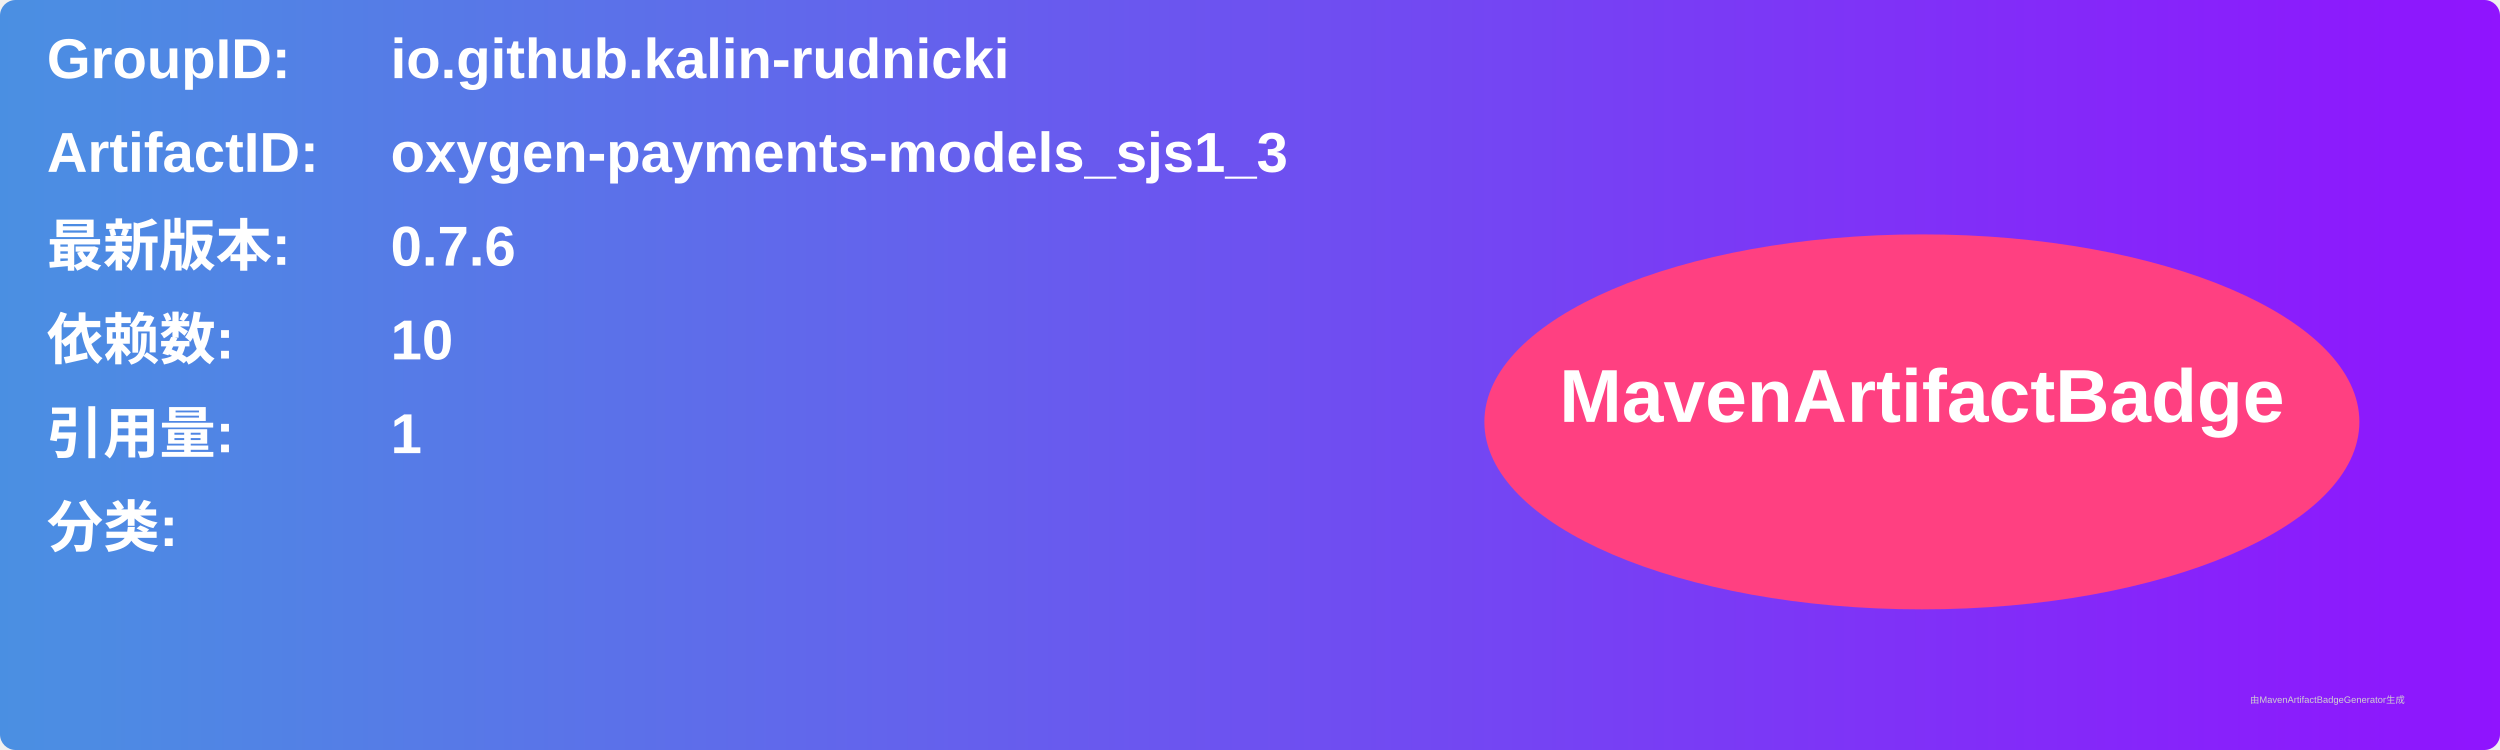
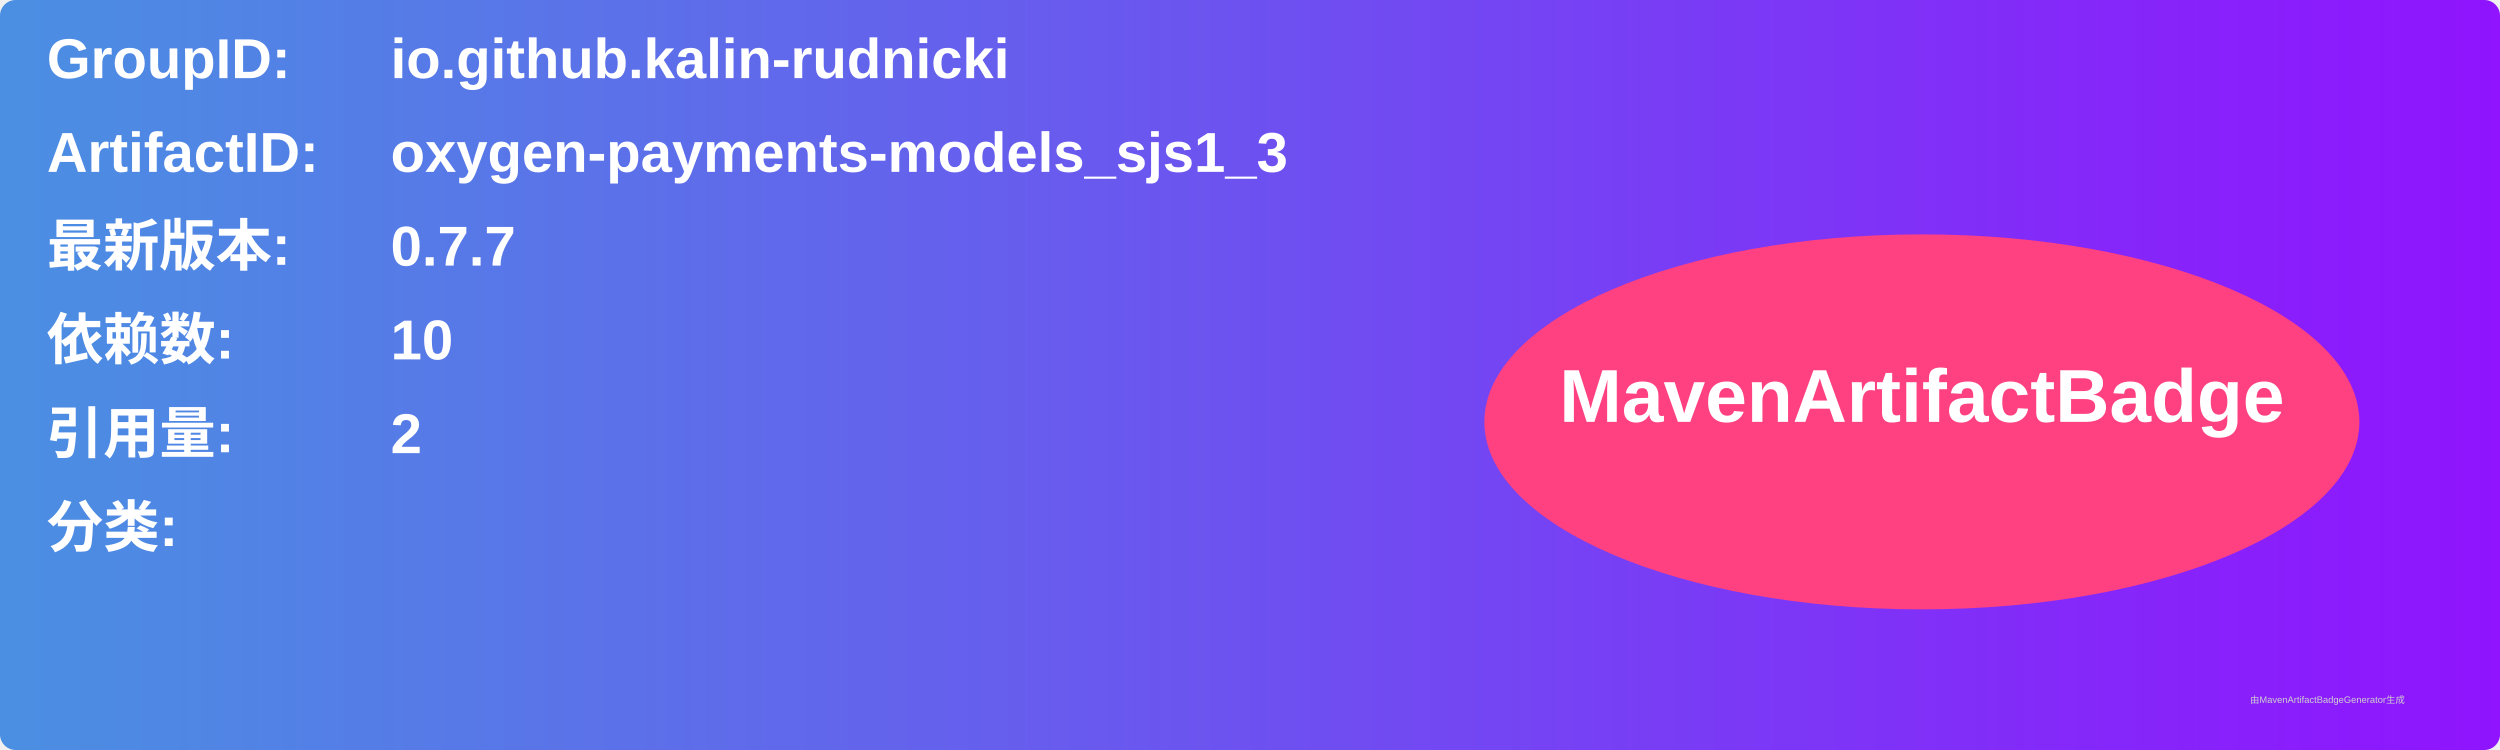
<svg xmlns="http://www.w3.org/2000/svg" width="800" height="240" viewBox="0 0 800 240">
  <linearGradient id="grad" x1="0%" y1="0%" x2="100%" y2="0%">
    <stop offset="0%" stop-color="#4a90e2" />
    <stop offset="100%" stop-color="#9013fe" />
  </linearGradient>
  <rect width="100%" height="100%" rx="5" ry="5" fill="url(#grad)" />
  <g transform="translate(15, 15)">
    <text x="0" y="10" font-family="Arial" font-size="18" fill="white" font-weight="bold" width="260">GroupID:</text>
    <text x="110" y="10" font-family="Arial" font-size="18" fill="white" font-weight="bold" width="460">io.github.kalin-rudnicki</text>
    <text x="0" y="40" font-family="Arial" font-size="18" fill="white" font-weight="bold" width="260">ArtifactID:</text>
    <text x="110" y="40" font-family="Arial" font-size="18" fill="white" font-weight="bold" width="460">oxygen-payments-models_sjs1_3</text>
    <text x="0" y="70" font-family="Arial" font-size="18" fill="white" font-weight="bold">最新版本:</text>
    <text x="110" y="70" font-family="Arial" font-size="18" fill="white" font-weight="bold">
-       <tspan font-weight="bold">0.7.6</tspan>
+       <tspan font-weight="bold">0.7.7</tspan>
    </text>
    <text x="0" y="100" font-family="Arial" font-size="18" fill="white" font-weight="bold">依赖数: </text>
    <text x="110" y="100" font-family="Arial" font-size="18" fill="white">
      <tspan font-weight="bold">10</tspan>
    </text>
    <text x="0" y="130" font-family="Arial" font-size="18" fill="white" font-weight="bold">引用量: </text>
    <text x="110" y="130" font-family="Arial" font-size="18" fill="white">
-       <tspan font-weight="bold">1</tspan>
+       <tspan font-weight="bold">2</tspan>
    </text>
    <text x="0" y="160" font-family="Arial" font-size="18" fill="white" font-weight="bold">分类:</text>
    <text x="10" y="190" font-family="Arial" font-size="10" fill="white">
      <tspan font-weight="bold" />
    </text>
    <ellipse cx="600" cy="120" rx="140" ry="60" fill="#ff4081" />
    <text x="600" y="120" text-anchor="middle" font-family="Arial" font-size="24" fill="white" font-weight="bold">MavenArtifactBadge</text>
  </g>
  <text x="720" y="225" font-family="Arial" font-size="3" fill="#d0d0d0">由MavenArtifactBadgeGenerator生成</text>
</svg>
